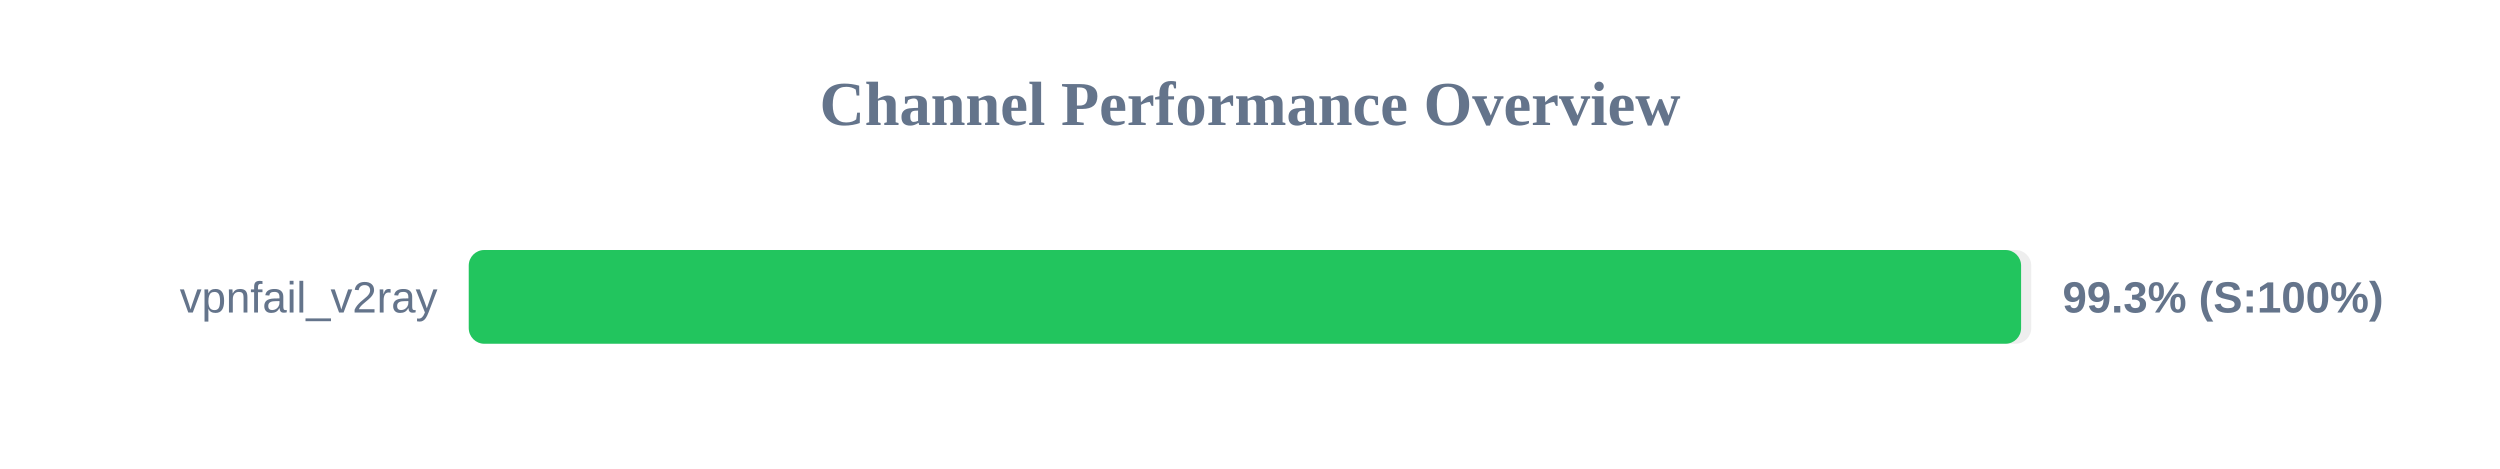
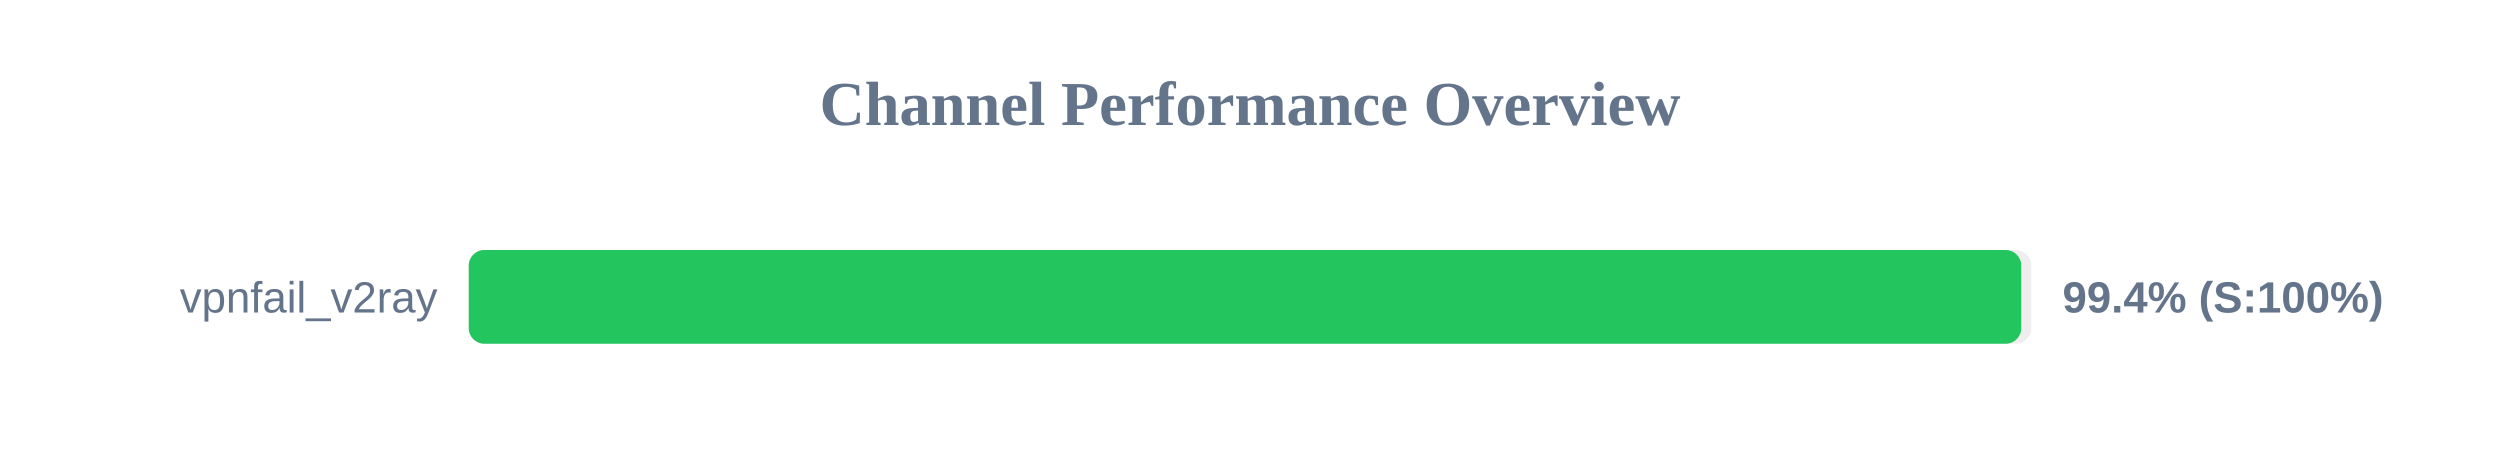
<svg xmlns="http://www.w3.org/2000/svg" width="800" height="150" version="1.1">
  <style>
        .row { font: 14px Arial; fill: #64748b; }
        .score { font: bold 14px Arial; fill: #64748b; }
    </style>
  <text x="400" y="40" text-anchor="middle" font-size="20px" font-weight="bold" fill="#64748b">Channel Performance Overview</text>
  <rect x="150" y="80" width="500" height="30" fill="#eee" rx="5" />
-   <rect x="150" y="80" width="496.75" height="30" fill="#22c55e" rx="5" />
+   <rect x="150" y="80" width="496.8" height="30" fill="#22c55e" rx="5" />
  <text x="140" y="100" text-anchor="end" class="row">vpnfail_v2ray</text>
-   <text x="660" y="100" text-anchor="start" class="score">99.3% (S:100%)</text>
+   <text x="660" y="100" text-anchor="start" class="score">99.4% (S:100%)</text>
</svg>
